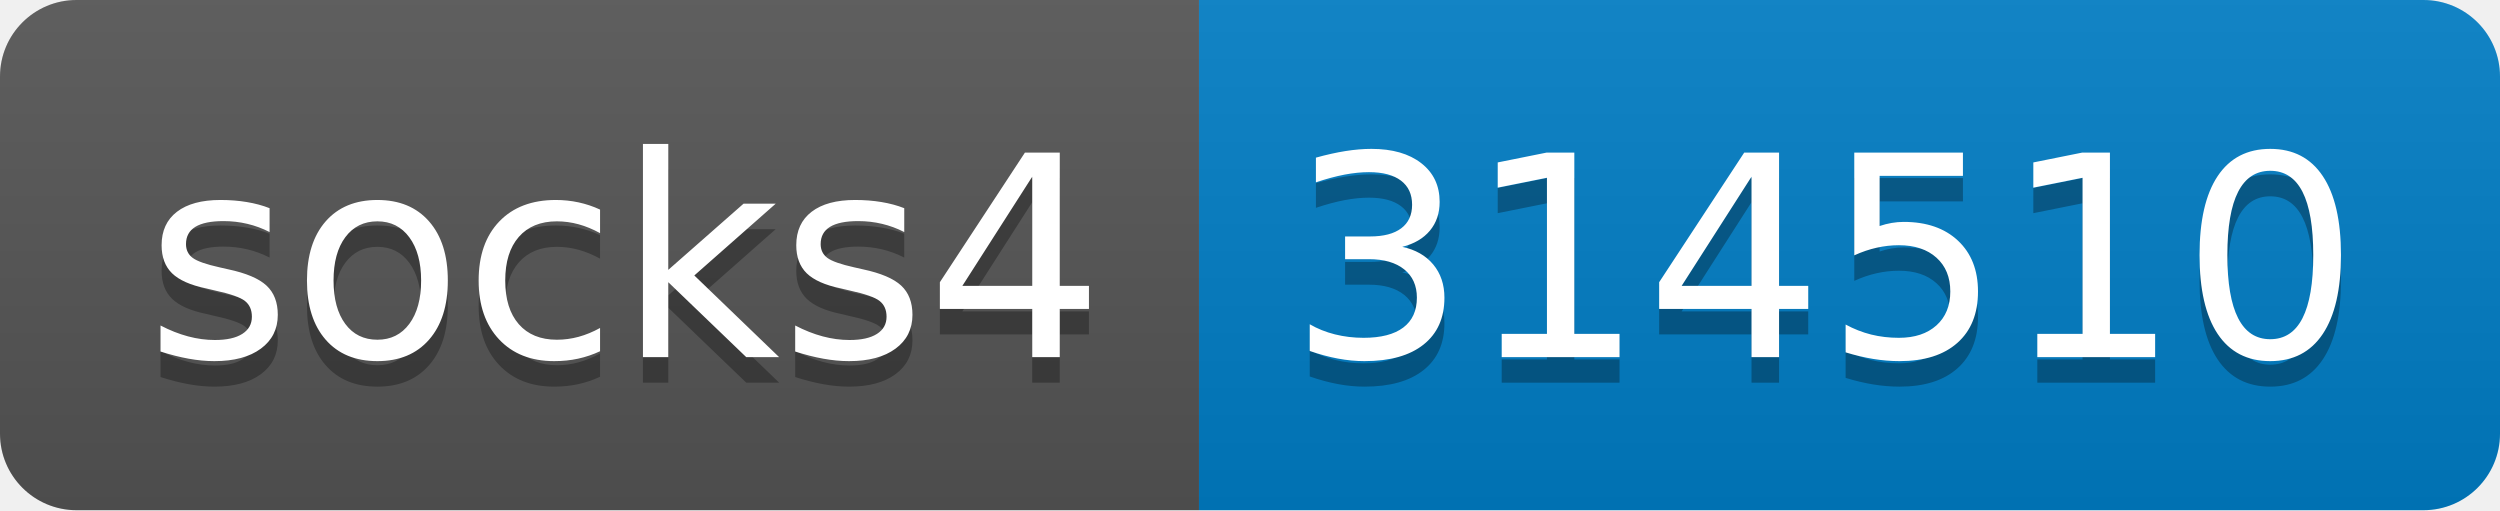
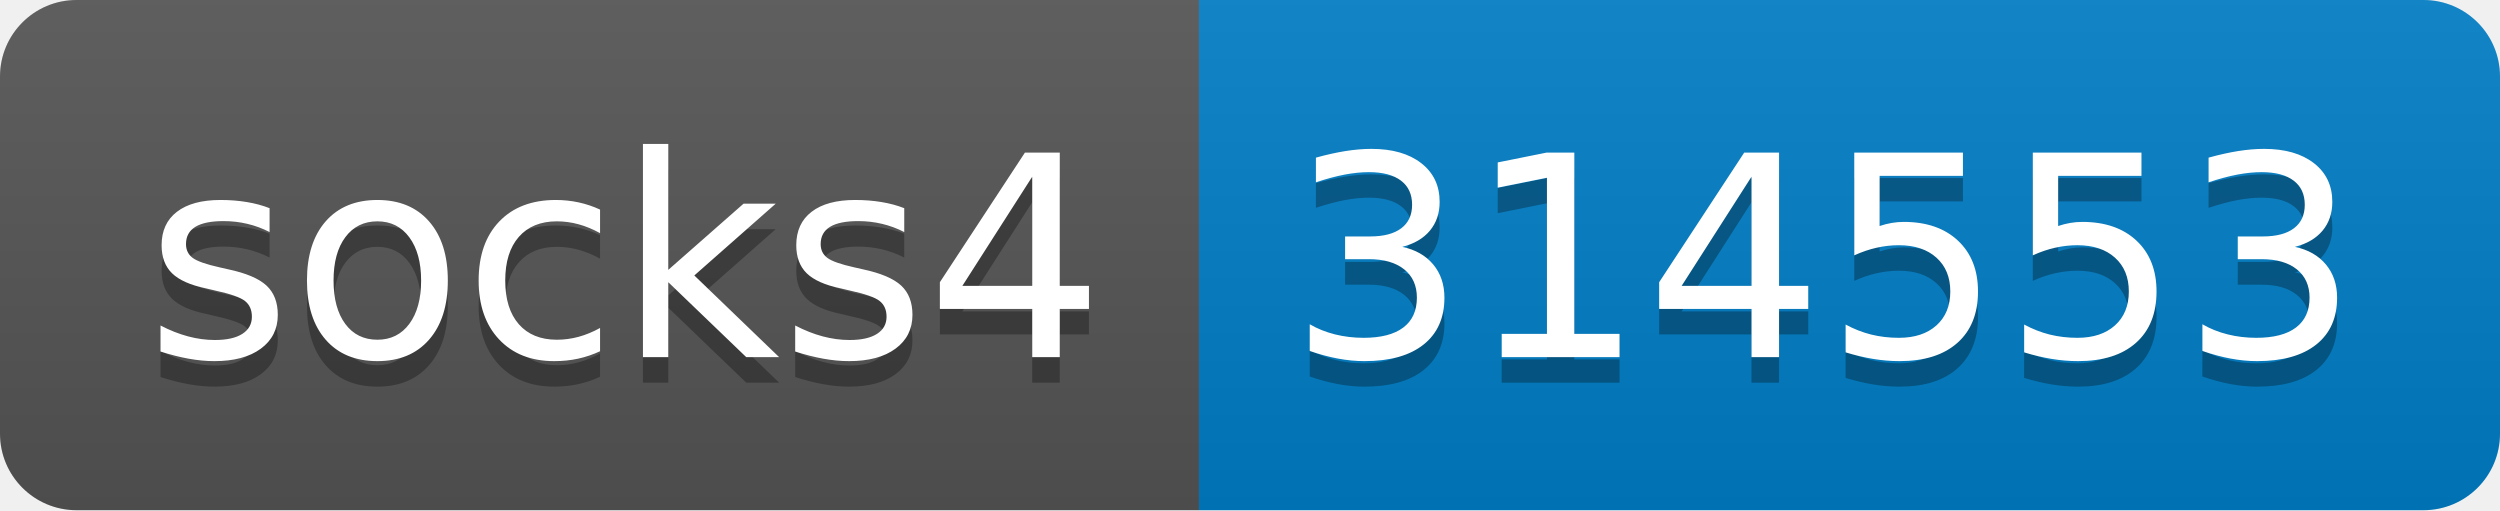
- <svg xmlns="http://www.w3.org/2000/svg" width="98" height="20" role="img" aria-label="socks4: 314510">
+ <svg xmlns="http://www.w3.org/2000/svg" width="98" height="20" role="img" aria-label="socks4: 314553">
  <linearGradient id="s" x2="0" y2="100%">
    <stop offset="0" stop-color="#bbb" stop-opacity=".1" />
    <stop offset="1" stop-opacity=".1" />
  </linearGradient>
  <clipPath id="r">
    <rect width="98" height="20" rx="3" fill="#fff" />
  </clipPath>
  <g clip-path="url(#r)">
    <rect width="47" height="20" fill="#555" />
    <rect x="47" width="51" height="20" fill="#007ec6" />
    <rect width="98" height="20" fill="url(#s)" />
  </g>
  <g fill="#fff" text-anchor="middle" font-family="Verdana,Geneva,DejaVu Sans,sans-serif" text-rendering="geometricPrecision" font-size="110">
    <text aria-hidden="true" x="245" y="150" fill="#010101" fill-opacity=".3" transform="scale(.1)" textLength="370">socks4</text>
    <text x="245" y="140" transform="scale(.1)" fill="#fff" textLength="370">socks4</text>
-     <text aria-hidden="true" x="715" y="150" fill="#010101" fill-opacity=".3" transform="scale(.1)" textLength="410">314510</text>
-     <text x="715" y="140" transform="scale(.1)" fill="#fff" textLength="410">314510</text>
+     <text aria-hidden="true" x="715" y="150" fill="#010101" fill-opacity=".3" transform="scale(.1)" textLength="410">314553</text>
+     <text x="715" y="140" transform="scale(.1)" fill="#fff" textLength="410">314553</text>
  </g>
</svg>
